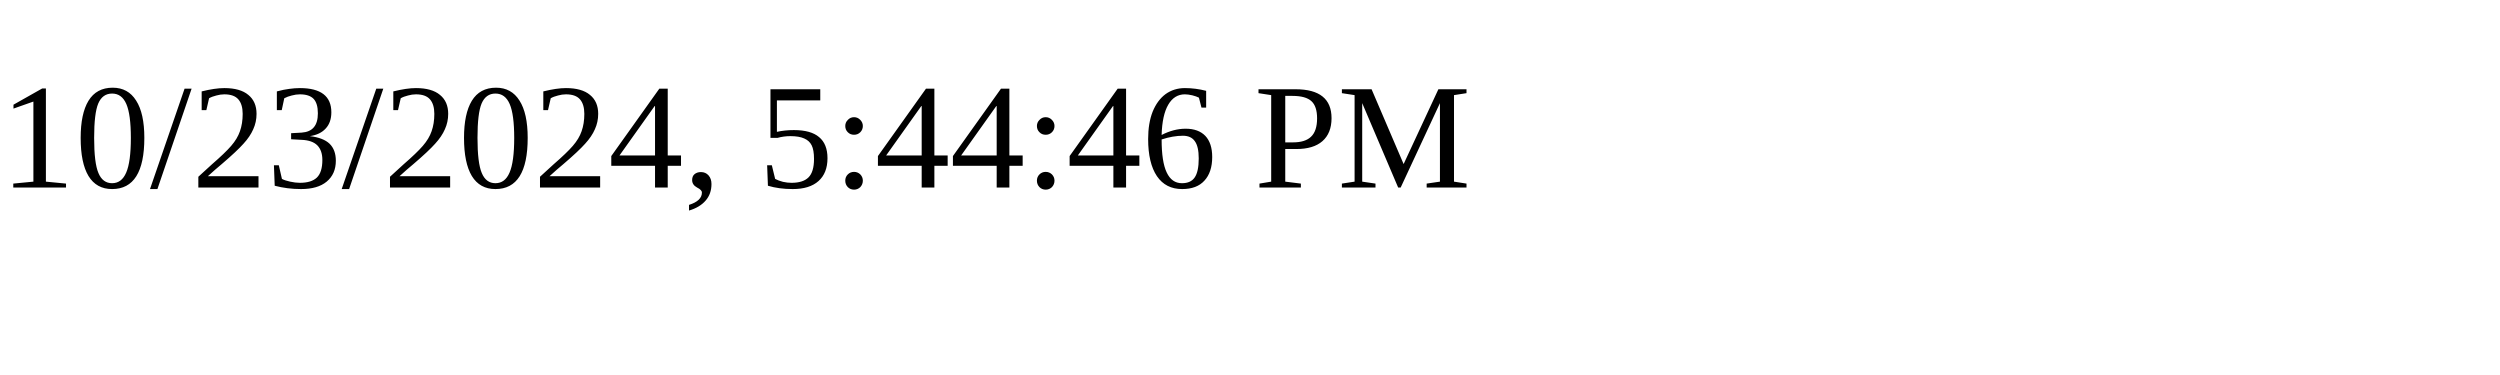
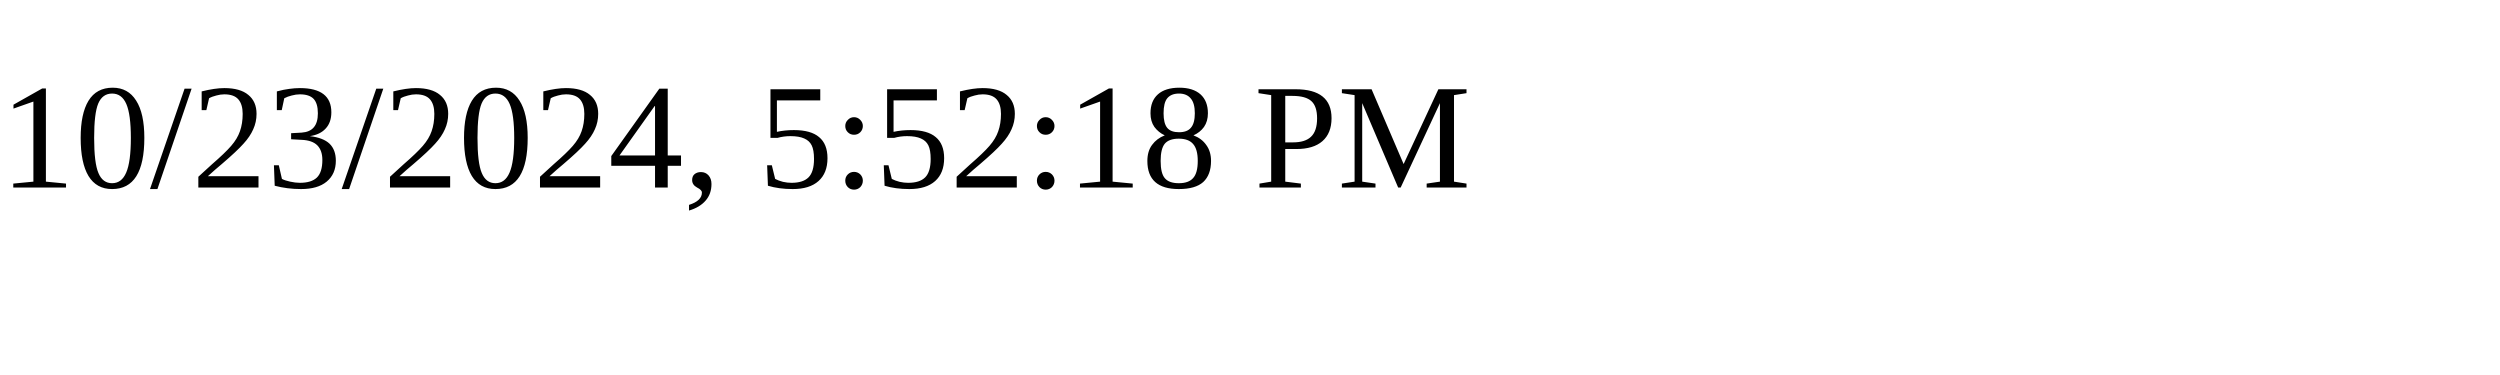
<svg xmlns="http://www.w3.org/2000/svg" height="30" width="200">
-   <text x="0" y="15">10/23/2024, 5:44:46 PM</text>
+   <text x="0" y="15">10/23/2024, 5:52:18 PM</text>
</svg>
